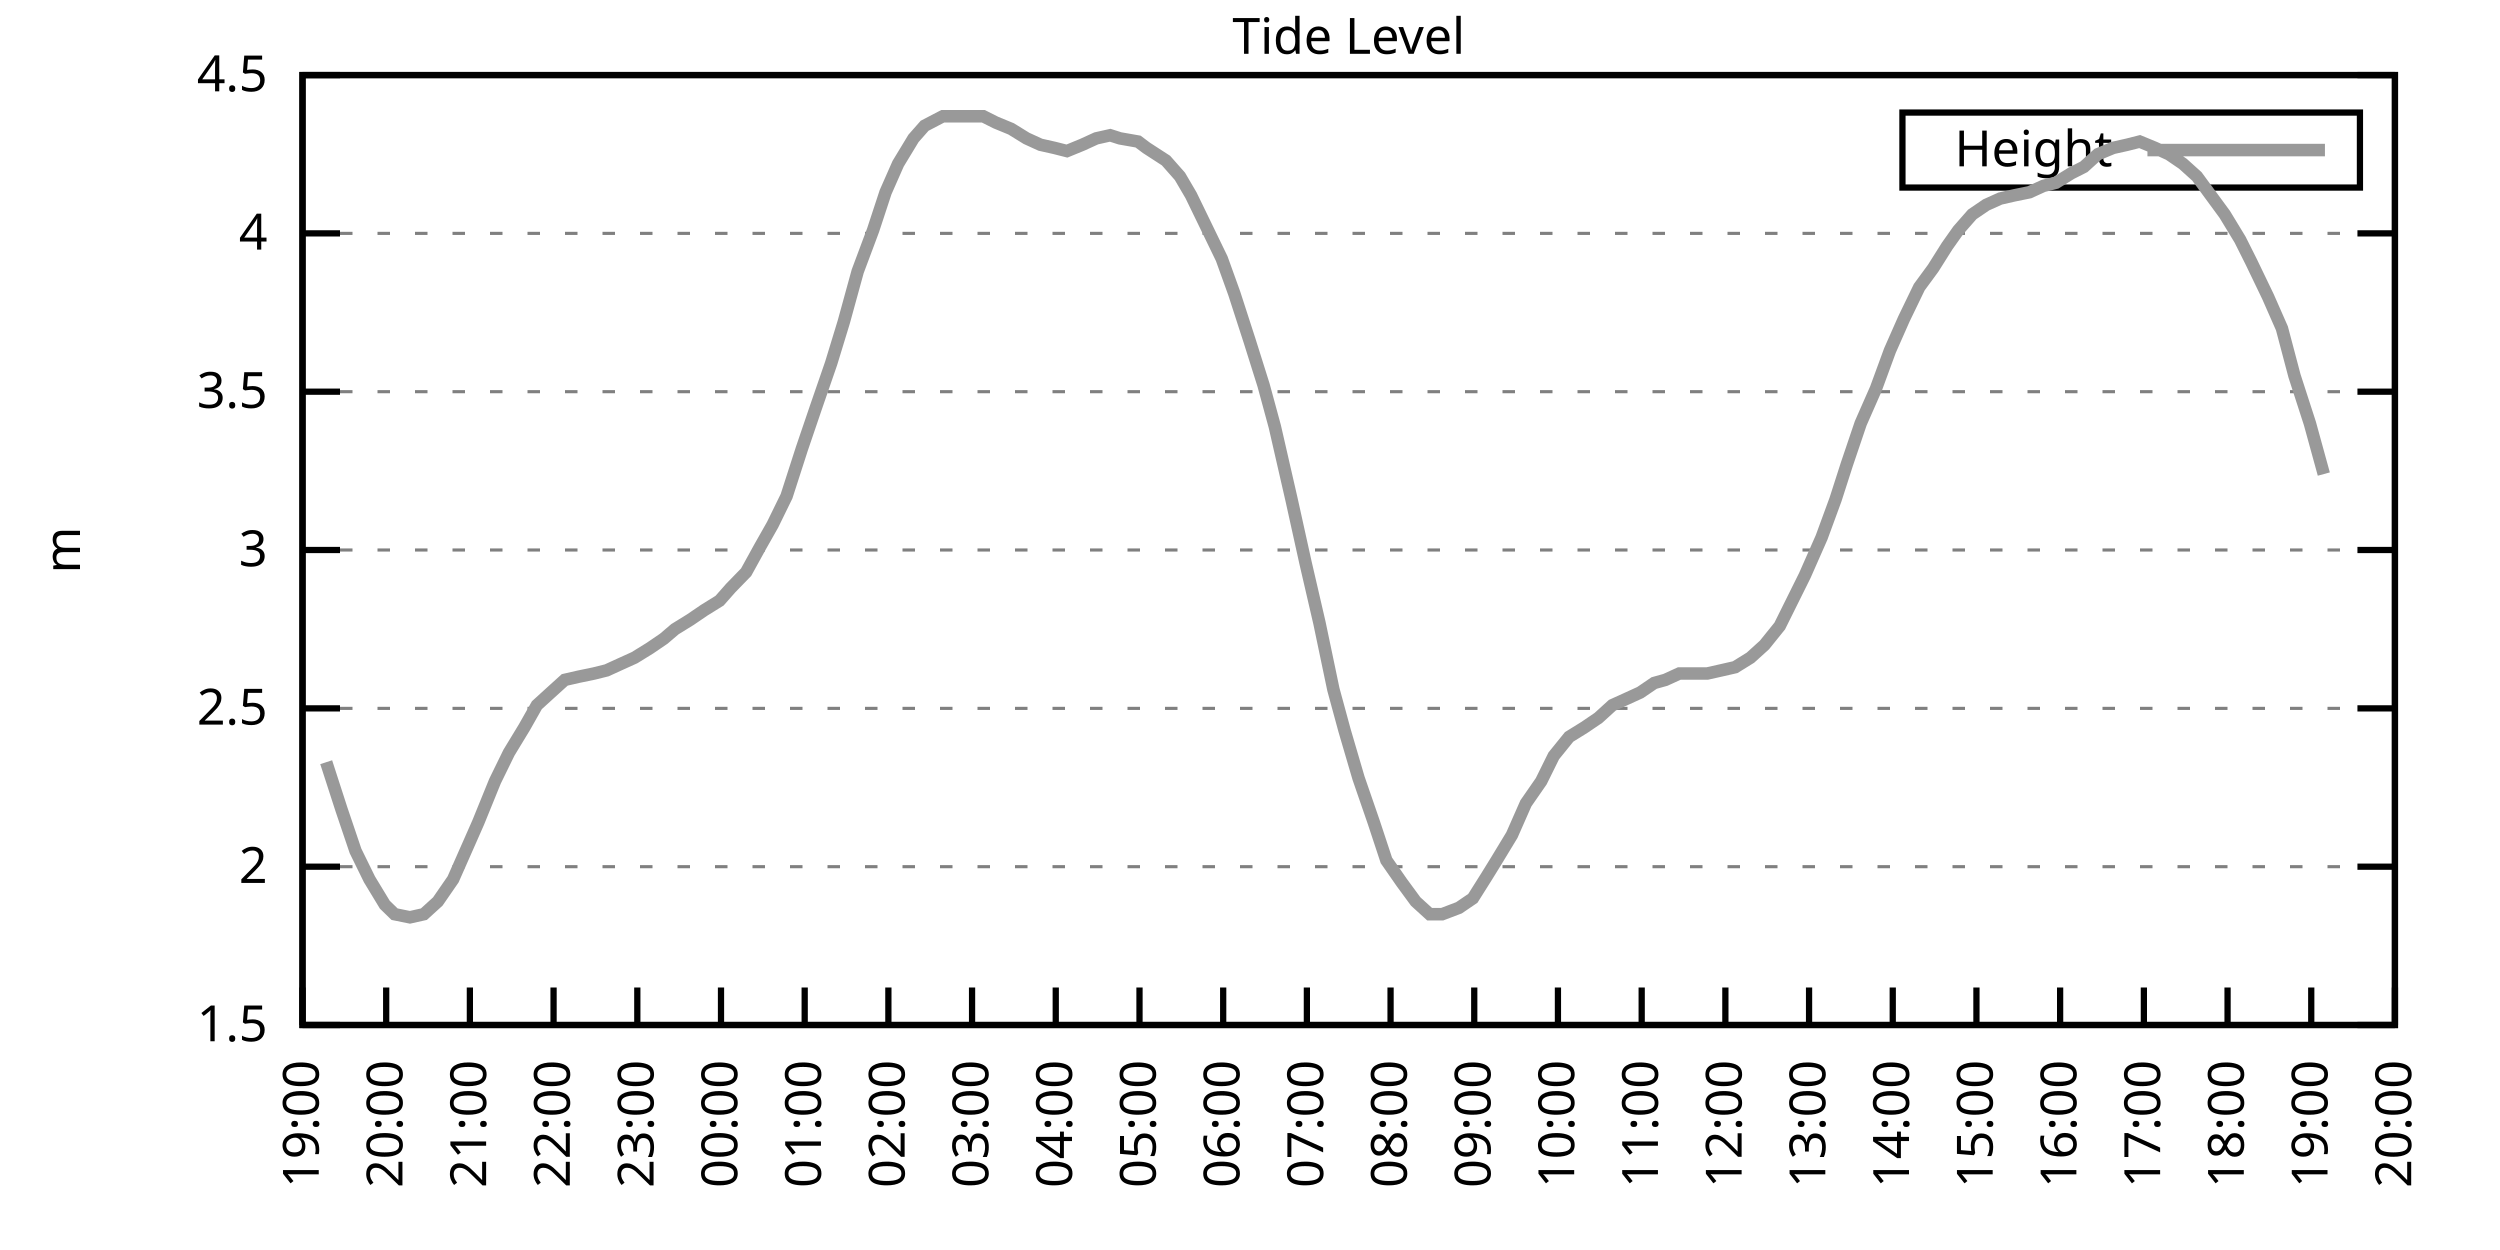
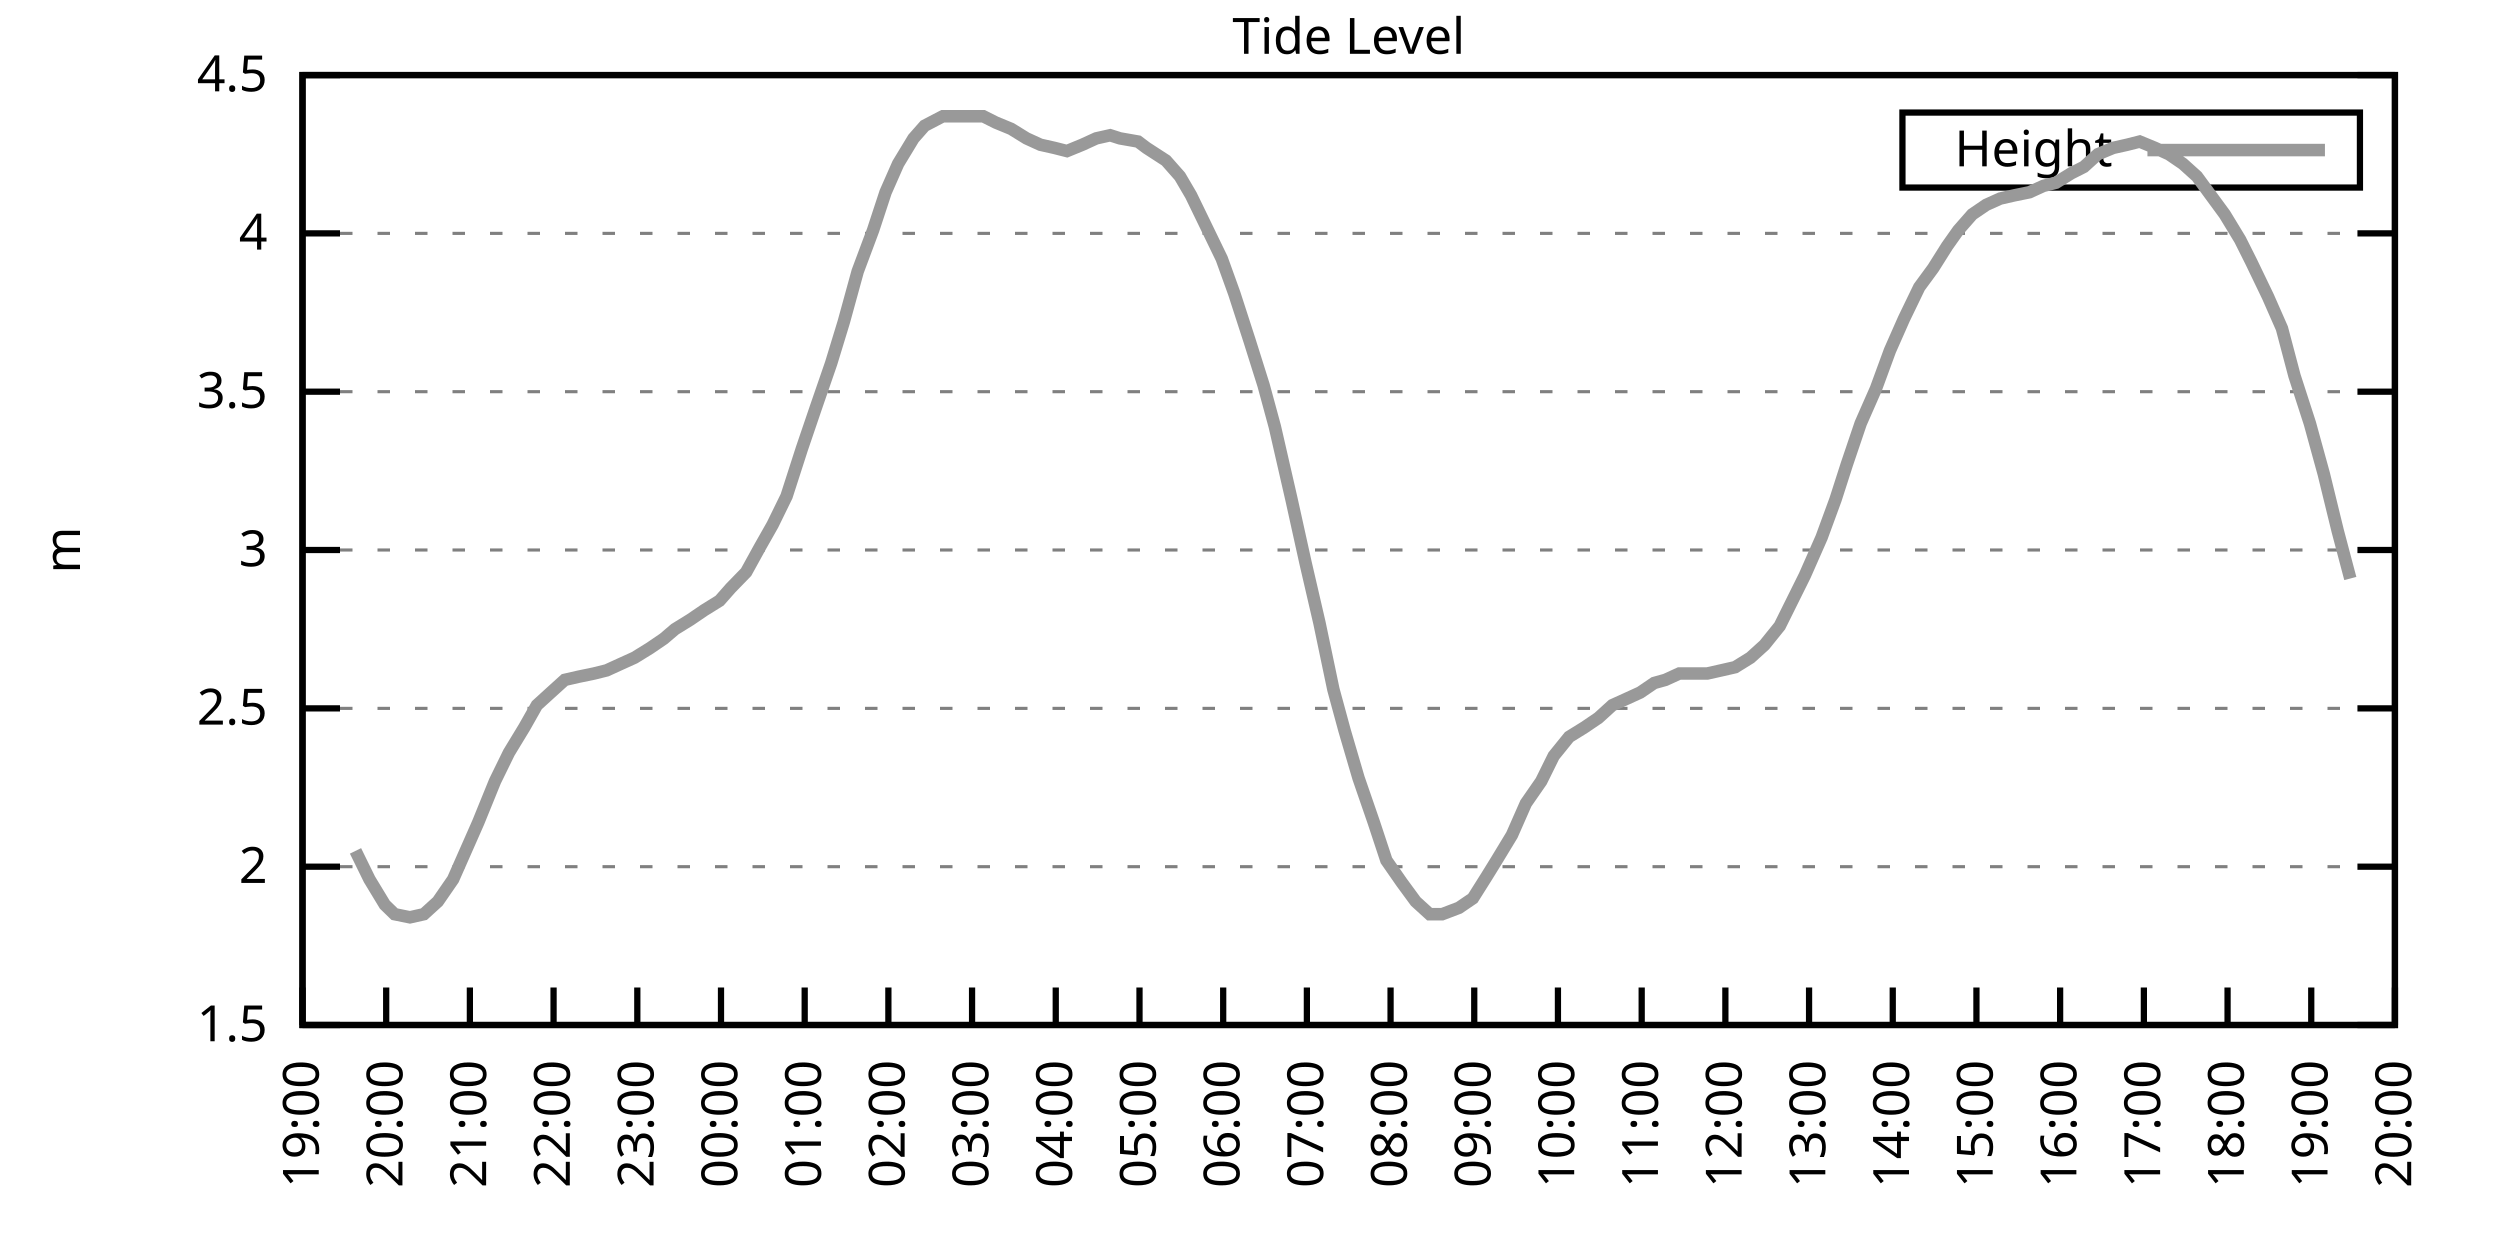
<svg xmlns="http://www.w3.org/2000/svg" xmlns:xlink="http://www.w3.org/1999/xlink" width="400" height="200" viewBox="0 0 400 200">
  <g id="gnuplot_canvas">
    <rect x="0" y="0" width="400" height="200" fill="none" />
    <defs>
      <circle id="gpDot" r="0.5" stroke-width="0.5" stroke="currentColor" />
      <path id="gpPt0" stroke-width="0.333" stroke="currentColor" d="M-1,0 h2 M0,-1 v2" />
      <path id="gpPt1" stroke-width="0.333" stroke="currentColor" d="M-1,-1 L1,1 M1,-1 L-1,1" />
      <path id="gpPt2" stroke-width="0.333" stroke="currentColor" d="M-1,0 L1,0 M0,-1 L0,1 M-1,-1 L1,1 M-1,1 L1,-1" />
      <rect id="gpPt3" stroke-width="0.333" stroke="currentColor" x="-1" y="-1" width="2" height="2" />
      <rect id="gpPt4" stroke-width="0.333" stroke="currentColor" fill="currentColor" x="-1" y="-1" width="2" height="2" />
      <circle id="gpPt5" stroke-width="0.333" stroke="currentColor" cx="0" cy="0" r="1" />
      <use xlink:href="#gpPt5" id="gpPt6" fill="currentColor" stroke="none" />
      <path id="gpPt7" stroke-width="0.333" stroke="currentColor" d="M0,-1.33 L-1.33,0.67 L1.33,0.67 z" />
      <use xlink:href="#gpPt7" id="gpPt8" fill="currentColor" stroke="none" />
      <use xlink:href="#gpPt7" id="gpPt9" stroke="currentColor" transform="rotate(180)" />
      <use xlink:href="#gpPt9" id="gpPt10" fill="currentColor" stroke="none" />
      <use xlink:href="#gpPt3" id="gpPt11" stroke="currentColor" transform="rotate(45)" />
      <use xlink:href="#gpPt11" id="gpPt12" fill="currentColor" stroke="none" />
      <path id="gpPt13" stroke-width="0.333" stroke="currentColor" d="M0,1.330 L1.265,0.411 L0.782,-1.067 L-0.782,-1.076 L-1.265,0.411 z" />
      <use xlink:href="#gpPt13" id="gpPt14" fill="currentColor" stroke="none" />
      <filter id="textbox" filterUnits="objectBoundingBox" x="0" y="0" height="1" width="1">
        <feFlood flood-color="white" flood-opacity="1" result="bgnd" />
        <feComposite in="SourceGraphic" in2="bgnd" operator="atop" />
      </filter>
      <filter id="greybox" filterUnits="objectBoundingBox" x="0" y="0" height="1" width="1">
        <feFlood flood-color="lightgrey" flood-opacity="1" result="grey" />
        <feComposite in="SourceGraphic" in2="grey" operator="atop" />
      </filter>
    </defs>
    <g fill="none" color="white" stroke="currentColor" stroke-width="1.00" stroke-linecap="butt" stroke-linejoin="miter">
</g>
    <g fill="none" color="black" stroke="currentColor" stroke-width="1.00" stroke-linecap="butt" stroke-linejoin="miter">
      <g stroke="none" shape-rendering="crispEdges">
        <polygon fill="rgb(255, 255, 255)" points="48.40,164.00 383.18,164.00 383.18,12.02 48.40,12.02 " />
      </g>
    </g>
    <g fill="none" color="black" stroke="currentColor" stroke-width="1.00" stroke-linecap="butt" stroke-linejoin="miter">
</g>
    <g fill="none" color="black" stroke="black" stroke-width="0.50" stroke-linecap="butt" stroke-linejoin="miter">
</g>
    <g fill="none" color="gray" stroke="currentColor" stroke-width="0.50" stroke-linecap="butt" stroke-linejoin="miter">
      <path stroke="gray" stroke-dasharray="2,4" class="gridline" d="M48.40,164.00 L383.19,164.00  " />
    </g>
    <g fill="none" color="gray" stroke="gray" stroke-width="1.00" stroke-linecap="butt" stroke-linejoin="miter">
</g>
    <g fill="none" color="black" stroke="currentColor" stroke-width="1.00" stroke-linecap="butt" stroke-linejoin="miter">
      <path stroke="black" d="M48.40,164.00 L54.40,164.00 M383.19,164.00 L377.19,164.00  " />
      <g transform="translate(42.80,166.60)" stroke="none" fill="black" font-family="Sans" font-size="8.00" text-anchor="end">
        <text>
          <tspan font-family="Sans"> 1.5</tspan>
        </text>
      </g>
    </g>
    <g fill="none" color="black" stroke="currentColor" stroke-width="1.00" stroke-linecap="butt" stroke-linejoin="miter">
</g>
    <g fill="none" color="black" stroke="black" stroke-width="0.50" stroke-linecap="butt" stroke-linejoin="miter">
</g>
    <g fill="none" color="gray" stroke="currentColor" stroke-width="0.50" stroke-linecap="butt" stroke-linejoin="miter">
      <path stroke="gray" stroke-dasharray="2,4" class="gridline" d="M48.40,138.67 L383.19,138.67  " />
    </g>
    <g fill="none" color="gray" stroke="gray" stroke-width="1.00" stroke-linecap="butt" stroke-linejoin="miter">
</g>
    <g fill="none" color="black" stroke="currentColor" stroke-width="1.00" stroke-linecap="butt" stroke-linejoin="miter">
      <path stroke="black" d="M48.40,138.67 L54.40,138.67 M383.19,138.67 L377.19,138.67  " />
      <g transform="translate(42.80,141.27)" stroke="none" fill="black" font-family="Sans" font-size="8.00" text-anchor="end">
        <text>
          <tspan font-family="Sans"> 2</tspan>
        </text>
      </g>
    </g>
    <g fill="none" color="black" stroke="currentColor" stroke-width="1.00" stroke-linecap="butt" stroke-linejoin="miter">
</g>
    <g fill="none" color="black" stroke="black" stroke-width="0.50" stroke-linecap="butt" stroke-linejoin="miter">
</g>
    <g fill="none" color="gray" stroke="currentColor" stroke-width="0.50" stroke-linecap="butt" stroke-linejoin="miter">
      <path stroke="gray" stroke-dasharray="2,4" class="gridline" d="M48.40,113.34 L383.19,113.34  " />
    </g>
    <g fill="none" color="gray" stroke="gray" stroke-width="1.00" stroke-linecap="butt" stroke-linejoin="miter">
</g>
    <g fill="none" color="black" stroke="currentColor" stroke-width="1.00" stroke-linecap="butt" stroke-linejoin="miter">
      <path stroke="black" d="M48.40,113.34 L54.40,113.34 M383.19,113.34 L377.19,113.34  " />
      <g transform="translate(42.80,115.94)" stroke="none" fill="black" font-family="Sans" font-size="8.00" text-anchor="end">
        <text>
          <tspan font-family="Sans"> 2.5</tspan>
        </text>
      </g>
    </g>
    <g fill="none" color="black" stroke="currentColor" stroke-width="1.00" stroke-linecap="butt" stroke-linejoin="miter">
</g>
    <g fill="none" color="black" stroke="black" stroke-width="0.50" stroke-linecap="butt" stroke-linejoin="miter">
</g>
    <g fill="none" color="gray" stroke="currentColor" stroke-width="0.50" stroke-linecap="butt" stroke-linejoin="miter">
      <path stroke="gray" stroke-dasharray="2,4" class="gridline" d="M48.40,88.00 L383.19,88.00  " />
    </g>
    <g fill="none" color="gray" stroke="gray" stroke-width="1.00" stroke-linecap="butt" stroke-linejoin="miter">
</g>
    <g fill="none" color="black" stroke="currentColor" stroke-width="1.00" stroke-linecap="butt" stroke-linejoin="miter">
      <path stroke="black" d="M48.40,88.00 L54.40,88.00 M383.19,88.00 L377.19,88.00  " />
      <g transform="translate(42.80,90.60)" stroke="none" fill="black" font-family="Sans" font-size="8.00" text-anchor="end">
        <text>
          <tspan font-family="Sans"> 3</tspan>
        </text>
      </g>
    </g>
    <g fill="none" color="black" stroke="currentColor" stroke-width="1.00" stroke-linecap="butt" stroke-linejoin="miter">
</g>
    <g fill="none" color="black" stroke="black" stroke-width="0.50" stroke-linecap="butt" stroke-linejoin="miter">
</g>
    <g fill="none" color="gray" stroke="currentColor" stroke-width="0.50" stroke-linecap="butt" stroke-linejoin="miter">
      <path stroke="gray" stroke-dasharray="2,4" class="gridline" d="M48.40,62.67 L383.19,62.67  " />
    </g>
    <g fill="none" color="gray" stroke="gray" stroke-width="1.00" stroke-linecap="butt" stroke-linejoin="miter">
</g>
    <g fill="none" color="black" stroke="currentColor" stroke-width="1.00" stroke-linecap="butt" stroke-linejoin="miter">
      <path stroke="black" d="M48.40,62.67 L54.40,62.67 M383.19,62.67 L377.19,62.67  " />
      <g transform="translate(42.80,65.27)" stroke="none" fill="black" font-family="Sans" font-size="8.00" text-anchor="end">
        <text>
          <tspan font-family="Sans"> 3.5</tspan>
        </text>
      </g>
    </g>
    <g fill="none" color="black" stroke="currentColor" stroke-width="1.00" stroke-linecap="butt" stroke-linejoin="miter">
</g>
    <g fill="none" color="black" stroke="black" stroke-width="0.50" stroke-linecap="butt" stroke-linejoin="miter">
</g>
    <g fill="none" color="gray" stroke="currentColor" stroke-width="0.50" stroke-linecap="butt" stroke-linejoin="miter">
      <path stroke="gray" stroke-dasharray="2,4" class="gridline" d="M48.40,37.34 L383.19,37.34  " />
    </g>
    <g fill="none" color="gray" stroke="gray" stroke-width="1.00" stroke-linecap="butt" stroke-linejoin="miter">
</g>
    <g fill="none" color="black" stroke="currentColor" stroke-width="1.00" stroke-linecap="butt" stroke-linejoin="miter">
      <path stroke="black" d="M48.40,37.34 L54.40,37.34 M383.19,37.34 L377.19,37.34  " />
      <g transform="translate(42.80,39.94)" stroke="none" fill="black" font-family="Sans" font-size="8.00" text-anchor="end">
        <text>
          <tspan font-family="Sans"> 4</tspan>
        </text>
      </g>
    </g>
    <g fill="none" color="black" stroke="currentColor" stroke-width="1.00" stroke-linecap="butt" stroke-linejoin="miter">
</g>
    <g fill="none" color="black" stroke="black" stroke-width="0.50" stroke-linecap="butt" stroke-linejoin="miter">
</g>
    <g fill="none" color="gray" stroke="currentColor" stroke-width="0.50" stroke-linecap="butt" stroke-linejoin="miter">
      <path stroke="gray" stroke-dasharray="2,4" class="gridline" d="M48.40,12.01 L383.19,12.01  " />
    </g>
    <g fill="none" color="gray" stroke="gray" stroke-width="1.00" stroke-linecap="butt" stroke-linejoin="miter">
</g>
    <g fill="none" color="black" stroke="currentColor" stroke-width="1.00" stroke-linecap="butt" stroke-linejoin="miter">
      <path stroke="black" d="M48.40,12.01 L54.40,12.01 M383.19,12.01 L377.19,12.01  " />
      <g transform="translate(42.80,14.61)" stroke="none" fill="black" font-family="Sans" font-size="8.00" text-anchor="end">
        <text>
          <tspan font-family="Sans"> 4.5</tspan>
        </text>
      </g>
    </g>
    <g fill="none" color="black" stroke="currentColor" stroke-width="1.00" stroke-linecap="butt" stroke-linejoin="miter">
      <path stroke="black" d="M48.40,164.00 L48.40,158.00  " />
      <g transform="translate(51.00,169.60) rotate(270.00)" stroke="none" fill="black" font-family="Sans" font-size="8.00" text-anchor="end">
        <text>
          <tspan font-family="Sans">19:00</tspan>
        </text>
      </g>
    </g>
    <g fill="none" color="black" stroke="currentColor" stroke-width="1.00" stroke-linecap="butt" stroke-linejoin="miter">
      <path stroke="black" d="M61.79,164.00 L61.79,158.00  " />
      <g transform="translate(64.39,169.60) rotate(270.00)" stroke="none" fill="black" font-family="Sans" font-size="8.00" text-anchor="end">
        <text>
          <tspan font-family="Sans">20:00</tspan>
        </text>
      </g>
    </g>
    <g fill="none" color="black" stroke="currentColor" stroke-width="1.00" stroke-linecap="butt" stroke-linejoin="miter">
      <path stroke="black" d="M75.18,164.00 L75.18,158.00  " />
      <g transform="translate(77.78,169.60) rotate(270.00)" stroke="none" fill="black" font-family="Sans" font-size="8.00" text-anchor="end">
        <text>
          <tspan font-family="Sans">21:00</tspan>
        </text>
      </g>
    </g>
    <g fill="none" color="black" stroke="currentColor" stroke-width="1.00" stroke-linecap="butt" stroke-linejoin="miter">
      <path stroke="black" d="M88.57,164.00 L88.57,158.00  " />
      <g transform="translate(91.17,169.60) rotate(270.00)" stroke="none" fill="black" font-family="Sans" font-size="8.00" text-anchor="end">
        <text>
          <tspan font-family="Sans">22:00</tspan>
        </text>
      </g>
    </g>
    <g fill="none" color="black" stroke="currentColor" stroke-width="1.00" stroke-linecap="butt" stroke-linejoin="miter">
      <path stroke="black" d="M101.97,164.00 L101.97,158.00  " />
      <g transform="translate(104.57,169.60) rotate(270.00)" stroke="none" fill="black" font-family="Sans" font-size="8.00" text-anchor="end">
        <text>
          <tspan font-family="Sans">23:00</tspan>
        </text>
      </g>
    </g>
    <g fill="none" color="black" stroke="currentColor" stroke-width="1.00" stroke-linecap="butt" stroke-linejoin="miter">
      <path stroke="black" d="M115.36,164.00 L115.36,158.00  " />
      <g transform="translate(117.96,169.60) rotate(270.00)" stroke="none" fill="black" font-family="Sans" font-size="8.00" text-anchor="end">
        <text>
          <tspan font-family="Sans">00:00</tspan>
        </text>
      </g>
    </g>
    <g fill="none" color="black" stroke="currentColor" stroke-width="1.00" stroke-linecap="butt" stroke-linejoin="miter">
      <path stroke="black" d="M128.75,164.00 L128.75,158.00  " />
      <g transform="translate(131.35,169.60) rotate(270.00)" stroke="none" fill="black" font-family="Sans" font-size="8.00" text-anchor="end">
        <text>
          <tspan font-family="Sans">01:00</tspan>
        </text>
      </g>
    </g>
    <g fill="none" color="black" stroke="currentColor" stroke-width="1.00" stroke-linecap="butt" stroke-linejoin="miter">
      <path stroke="black" d="M142.14,164.00 L142.14,158.00  " />
      <g transform="translate(144.74,169.60) rotate(270.00)" stroke="none" fill="black" font-family="Sans" font-size="8.00" text-anchor="end">
        <text>
          <tspan font-family="Sans">02:00</tspan>
        </text>
      </g>
    </g>
    <g fill="none" color="black" stroke="currentColor" stroke-width="1.00" stroke-linecap="butt" stroke-linejoin="miter">
      <path stroke="black" d="M155.53,164.00 L155.53,158.00  " />
      <g transform="translate(158.13,169.60) rotate(270.00)" stroke="none" fill="black" font-family="Sans" font-size="8.00" text-anchor="end">
        <text>
          <tspan font-family="Sans">03:00</tspan>
        </text>
      </g>
    </g>
    <g fill="none" color="black" stroke="currentColor" stroke-width="1.00" stroke-linecap="butt" stroke-linejoin="miter">
      <path stroke="black" d="M168.92,164.00 L168.92,158.00  " />
      <g transform="translate(171.52,169.60) rotate(270.00)" stroke="none" fill="black" font-family="Sans" font-size="8.00" text-anchor="end">
        <text>
          <tspan font-family="Sans">04:00</tspan>
        </text>
      </g>
    </g>
    <g fill="none" color="black" stroke="currentColor" stroke-width="1.00" stroke-linecap="butt" stroke-linejoin="miter">
      <path stroke="black" d="M182.32,164.00 L182.32,158.00  " />
      <g transform="translate(184.92,169.60) rotate(270.00)" stroke="none" fill="black" font-family="Sans" font-size="8.00" text-anchor="end">
        <text>
          <tspan font-family="Sans">05:00</tspan>
        </text>
      </g>
    </g>
    <g fill="none" color="black" stroke="currentColor" stroke-width="1.00" stroke-linecap="butt" stroke-linejoin="miter">
      <path stroke="black" d="M195.71,164.00 L195.71,158.00  " />
      <g transform="translate(198.31,169.60) rotate(270.00)" stroke="none" fill="black" font-family="Sans" font-size="8.00" text-anchor="end">
        <text>
          <tspan font-family="Sans">06:00</tspan>
        </text>
      </g>
    </g>
    <g fill="none" color="black" stroke="currentColor" stroke-width="1.00" stroke-linecap="butt" stroke-linejoin="miter">
      <path stroke="black" d="M209.10,164.00 L209.10,158.00  " />
      <g transform="translate(211.70,169.60) rotate(270.00)" stroke="none" fill="black" font-family="Sans" font-size="8.00" text-anchor="end">
        <text>
          <tspan font-family="Sans">07:00</tspan>
        </text>
      </g>
    </g>
    <g fill="none" color="black" stroke="currentColor" stroke-width="1.00" stroke-linecap="butt" stroke-linejoin="miter">
      <path stroke="black" d="M222.49,164.00 L222.49,158.00  " />
      <g transform="translate(225.09,169.60) rotate(270.00)" stroke="none" fill="black" font-family="Sans" font-size="8.00" text-anchor="end">
        <text>
          <tspan font-family="Sans">08:00</tspan>
        </text>
      </g>
    </g>
    <g fill="none" color="black" stroke="currentColor" stroke-width="1.00" stroke-linecap="butt" stroke-linejoin="miter">
      <path stroke="black" d="M235.88,164.00 L235.88,158.00  " />
      <g transform="translate(238.48,169.60) rotate(270.00)" stroke="none" fill="black" font-family="Sans" font-size="8.00" text-anchor="end">
        <text>
          <tspan font-family="Sans">09:00</tspan>
        </text>
      </g>
    </g>
    <g fill="none" color="black" stroke="currentColor" stroke-width="1.00" stroke-linecap="butt" stroke-linejoin="miter">
      <path stroke="black" d="M249.27,164.00 L249.27,158.00  " />
      <g transform="translate(251.87,169.60) rotate(270.00)" stroke="none" fill="black" font-family="Sans" font-size="8.00" text-anchor="end">
        <text>
          <tspan font-family="Sans">10:00</tspan>
        </text>
      </g>
    </g>
    <g fill="none" color="black" stroke="currentColor" stroke-width="1.00" stroke-linecap="butt" stroke-linejoin="miter">
      <path stroke="black" d="M262.67,164.00 L262.67,158.00  " />
      <g transform="translate(265.27,169.60) rotate(270.00)" stroke="none" fill="black" font-family="Sans" font-size="8.00" text-anchor="end">
        <text>
          <tspan font-family="Sans">11:00</tspan>
        </text>
      </g>
    </g>
    <g fill="none" color="black" stroke="currentColor" stroke-width="1.00" stroke-linecap="butt" stroke-linejoin="miter">
      <path stroke="black" d="M276.06,164.00 L276.06,158.00  " />
      <g transform="translate(278.66,169.60) rotate(270.00)" stroke="none" fill="black" font-family="Sans" font-size="8.00" text-anchor="end">
        <text>
          <tspan font-family="Sans">12:00</tspan>
        </text>
      </g>
    </g>
    <g fill="none" color="black" stroke="currentColor" stroke-width="1.00" stroke-linecap="butt" stroke-linejoin="miter">
      <path stroke="black" d="M289.45,164.00 L289.45,158.00  " />
      <g transform="translate(292.05,169.60) rotate(270.00)" stroke="none" fill="black" font-family="Sans" font-size="8.00" text-anchor="end">
        <text>
          <tspan font-family="Sans">13:00</tspan>
        </text>
      </g>
    </g>
    <g fill="none" color="black" stroke="currentColor" stroke-width="1.00" stroke-linecap="butt" stroke-linejoin="miter">
      <path stroke="black" d="M302.84,164.00 L302.84,158.00  " />
      <g transform="translate(305.44,169.60) rotate(270.00)" stroke="none" fill="black" font-family="Sans" font-size="8.00" text-anchor="end">
        <text>
          <tspan font-family="Sans">14:00</tspan>
        </text>
      </g>
    </g>
    <g fill="none" color="black" stroke="currentColor" stroke-width="1.00" stroke-linecap="butt" stroke-linejoin="miter">
      <path stroke="black" d="M316.23,164.00 L316.23,158.00  " />
      <g transform="translate(318.83,169.60) rotate(270.00)" stroke="none" fill="black" font-family="Sans" font-size="8.00" text-anchor="end">
        <text>
          <tspan font-family="Sans">15:00</tspan>
        </text>
      </g>
    </g>
    <g fill="none" color="black" stroke="currentColor" stroke-width="1.00" stroke-linecap="butt" stroke-linejoin="miter">
      <path stroke="black" d="M329.62,164.00 L329.62,158.00  " />
      <g transform="translate(332.22,169.60) rotate(270.00)" stroke="none" fill="black" font-family="Sans" font-size="8.00" text-anchor="end">
        <text>
          <tspan font-family="Sans">16:00</tspan>
        </text>
      </g>
    </g>
    <g fill="none" color="black" stroke="currentColor" stroke-width="1.00" stroke-linecap="butt" stroke-linejoin="miter">
      <path stroke="black" d="M343.02,164.00 L343.02,158.00  " />
      <g transform="translate(345.62,169.60) rotate(270.00)" stroke="none" fill="black" font-family="Sans" font-size="8.00" text-anchor="end">
        <text>
          <tspan font-family="Sans">17:00</tspan>
        </text>
      </g>
    </g>
    <g fill="none" color="black" stroke="currentColor" stroke-width="1.00" stroke-linecap="butt" stroke-linejoin="miter">
      <path stroke="black" d="M356.41,164.00 L356.41,158.00  " />
      <g transform="translate(359.01,169.60) rotate(270.00)" stroke="none" fill="black" font-family="Sans" font-size="8.00" text-anchor="end">
        <text>
          <tspan font-family="Sans">18:00</tspan>
        </text>
      </g>
    </g>
    <g fill="none" color="black" stroke="currentColor" stroke-width="1.00" stroke-linecap="butt" stroke-linejoin="miter">
      <path stroke="black" d="M369.80,164.00 L369.80,158.00  " />
      <g transform="translate(372.40,169.60) rotate(270.00)" stroke="none" fill="black" font-family="Sans" font-size="8.00" text-anchor="end">
        <text>
          <tspan font-family="Sans">19:00</tspan>
        </text>
      </g>
    </g>
    <g fill="none" color="black" stroke="currentColor" stroke-width="1.00" stroke-linecap="butt" stroke-linejoin="miter">
      <path stroke="black" d="M383.19,164.00 L383.19,158.00  " />
      <g transform="translate(385.79,169.60) rotate(270.00)" stroke="none" fill="black" font-family="Sans" font-size="8.00" text-anchor="end">
        <text>
          <tspan font-family="Sans">20:00</tspan>
        </text>
      </g>
    </g>
    <g fill="none" color="black" stroke="currentColor" stroke-width="1.00" stroke-linecap="butt" stroke-linejoin="miter">
</g>
    <g fill="none" color="black" stroke="currentColor" stroke-width="1.00" stroke-linecap="butt" stroke-linejoin="miter">
      <path stroke="black" d="M48.40,12.01 L48.40,164.00 L383.19,164.00 L383.19,12.01 L48.40,12.01 Z  " />
    </g>
    <g fill="none" color="black" stroke="currentColor" stroke-width="1.00" stroke-linecap="butt" stroke-linejoin="miter">
</g>
    <g fill="none" color="black" stroke="currentColor" stroke-width="1.00" stroke-linecap="butt" stroke-linejoin="miter">
      <path stroke="black" d="M304.39,30.01 L304.39,18.01 L377.59,18.01 L377.59,30.01 L304.39,30.01 Z  " />
    </g>
    <g id="Tide_level_plot_1">
      <g fill="none" color="white" stroke="black" stroke-width="2.00" stroke-linecap="butt" stroke-linejoin="miter">
</g>
      <g fill="none" color="black" stroke="currentColor" stroke-width="2.00" stroke-linecap="butt" stroke-linejoin="miter">
        <g transform="translate(337.99,26.61)" stroke="none" fill="black" font-family="Sans" font-size="8.00" text-anchor="end">
          <text>
            <tspan font-family="Sans">Height</tspan>
          </text>
        </g>
      </g>
      <g fill="none" color="black" stroke="currentColor" stroke-width="2.00" stroke-linecap="butt" stroke-linejoin="miter">
-         <path stroke="rgb(153, 153, 153)" d="M343.59,24.01 L371.99,24.01 M52.19,121.95 L54.65,129.55 L56.88,136.14 L59.11,140.69 L61.57,144.75 L63.13,146.27   L65.59,146.77 L67.82,146.27 L70.05,144.24 L72.50,140.69 L74.96,135.12 L76.52,131.58 L79.20,124.99 L81.43,120.43   L83.89,116.38 L85.90,112.83 L88.13,110.80 L90.36,108.78 L92.59,108.27 L95.05,107.76 L97.06,107.26 L99.29,106.24   L101.52,105.23 L103.98,103.71 L106.21,102.19 L107.99,100.67 L110.45,99.15 L112.68,97.63 L115.13,96.11 L116.92,94.08   L119.38,91.55 L121.61,87.50 L123.62,83.95 L125.85,79.39 L128.30,71.79 L130.54,65.21 L132.99,58.11 L135.00,51.53   L137.23,43.42 L139.69,36.84 L141.69,30.76 L143.70,26.20 L146.16,22.14 L147.94,20.12 L150.85,18.60 L153.08,18.60   L155.31,18.60 L157.32,18.60 L159.33,19.61 L161.78,20.62 L164.24,22.14 L166.47,23.16 L168.70,23.66 L170.71,24.17   L173.17,23.16 L175.40,22.14 L177.63,21.64 L179.19,22.14 L182.09,22.65 L183.43,23.66 L186.56,25.69 L188.79,28.22   L190.57,31.26 L193.03,36.33 L195.48,41.39 L197.49,46.97 L199.95,54.57 L202.18,61.66 L203.97,68.25 L206.64,79.90   L208.88,90.03 L211.11,99.66 L213.34,110.30 L215.13,116.88 L217.36,124.48 L219.81,131.58 L221.82,137.66 L224.28,141.20   L226.51,144.24 L228.74,146.27 L230.75,146.27 L233.43,145.25 L235.66,143.73 L237.89,140.19 L239.45,137.66 L241.91,133.60   L244.14,128.54 L246.60,124.99 L248.60,120.94 L251.06,117.90 L253.51,116.38 L255.75,114.86 L257.98,112.83 L260.21,111.82   L262.44,110.80 L264.67,109.28 L266.46,108.78 L268.69,107.76 L270.92,107.76 L273.16,107.76 L275.39,107.26 L277.62,106.75   L280.07,105.23 L282.31,103.20 L284.76,100.16 L286.77,96.11 L288.78,92.06 L291.46,85.98 L293.69,79.90 L295.48,74.33   L297.71,67.74 L300.16,62.17 L302.39,56.09 L304.63,51.02 L307.08,45.95 L309.31,42.91 L311.54,39.37 L313.33,36.84   L315.56,34.30 L317.79,32.78 L320.03,31.77 L322.26,31.26 L324.71,30.76 L326.95,29.74 L328.95,29.24 L331.41,27.72   L333.42,26.70 L335.65,24.68 L338.10,23.66 L340.34,23.16 L342.35,22.65 L344.80,23.66 L347.03,24.68 L349.26,26.20   L351.50,28.22 L353.73,31.26 L355.96,34.30 L358.42,38.35 L360.20,41.90 L362.88,47.47 L365.11,52.54 L367.12,60.14   L369.58,67.74 L371.81,75.85  " />
+         <path stroke="rgb(153, 153, 153)" d="M343.59,24.01 L371.99,24.01 M56.88,136.14 L59.11,140.69 L61.57,144.75 L63.13,146.27 L65.59,146.77 L67.82,146.27   L70.05,144.24 L72.50,140.69 L74.96,135.12 L76.52,131.58 L79.20,124.99 L81.43,120.43 L83.89,116.38 L85.90,112.83   L88.13,110.80 L90.36,108.78 L92.59,108.27 L95.05,107.76 L97.06,107.26 L99.29,106.24 L101.52,105.23 L103.98,103.71   L106.21,102.19 L107.99,100.67 L110.45,99.15 L112.68,97.63 L115.13,96.11 L116.92,94.08 L119.38,91.55 L121.61,87.50   L123.62,83.95 L125.85,79.39 L128.30,71.79 L130.54,65.21 L132.99,58.11 L135.00,51.53 L137.23,43.42 L139.69,36.84   L141.69,30.76 L143.70,26.20 L146.16,22.14 L147.94,20.12 L150.85,18.60 L153.08,18.60 L155.31,18.60 L157.32,18.60   L159.33,19.61 L161.78,20.62 L164.24,22.14 L166.47,23.16 L168.70,23.66 L170.71,24.17 L173.17,23.16 L175.40,22.14   L177.63,21.64 L179.19,22.14 L182.09,22.65 L183.43,23.66 L186.56,25.69 L188.79,28.22 L190.57,31.26 L193.03,36.33   L195.48,41.39 L197.49,46.97 L199.95,54.57 L202.18,61.66 L203.97,68.25 L206.64,79.90 L208.88,90.03 L211.11,99.66   L213.34,110.30 L215.13,116.88 L217.36,124.48 L219.81,131.58 L221.82,137.66 L224.28,141.20 L226.51,144.24 L228.74,146.27   L230.75,146.27 L233.43,145.25 L235.66,143.73 L237.89,140.19 L239.45,137.66 L241.91,133.60 L244.14,128.54 L246.60,124.99   L248.60,120.94 L251.06,117.90 L253.51,116.38 L255.75,114.86 L257.98,112.83 L260.21,111.82 L262.44,110.80 L264.67,109.28   L266.46,108.78 L268.69,107.76 L270.92,107.76 L273.16,107.76 L275.39,107.26 L277.62,106.75 L280.07,105.23 L282.31,103.20   L284.76,100.16 L286.77,96.11 L288.78,92.06 L291.46,85.98 L293.69,79.90 L295.48,74.33 L297.71,67.74 L300.16,62.17   L302.39,56.09 L304.63,51.02 L307.08,45.95 L309.31,42.91 L311.54,39.37 L313.33,36.84 L315.56,34.30 L317.79,32.78   L320.03,31.77 L322.26,31.26 L324.71,30.76 L326.95,29.74 L328.95,29.24 L331.41,27.72 L333.42,26.70 L335.65,24.68   L338.10,23.66 L340.34,23.16 L342.35,22.65 L344.80,23.66 L347.03,24.68 L349.26,26.20 L351.50,28.22 L353.73,31.26   L355.96,34.30 L358.42,38.35 L360.20,41.90 L362.88,47.47 L365.11,52.54 L367.12,60.14 L369.58,67.74 L371.81,75.85   L374.04,84.97 L376.05,92.56  " />
      </g>
    </g>
    <g fill="none" color="black" stroke="currentColor" stroke-width="2.00" stroke-linecap="butt" stroke-linejoin="miter">
</g>
    <g fill="none" color="black" stroke="black" stroke-width="1.00" stroke-linecap="butt" stroke-linejoin="miter">
</g>
    <g fill="none" color="black" stroke="currentColor" stroke-width="1.00" stroke-linecap="butt" stroke-linejoin="miter">
      <path stroke="black" d="M48.40,12.01 L48.40,164.00 L383.19,164.00 L383.19,12.01 L48.40,12.01 Z  " />
      <g transform="translate(12.80,88.01) rotate(270.00)" stroke="none" fill="black" font-family="Sans" font-size="8.00" text-anchor="middle">
        <text>
          <tspan font-family="Sans">m</tspan>
        </text>
      </g>
    </g>
    <g fill="none" color="black" stroke="currentColor" stroke-width="1.00" stroke-linecap="butt" stroke-linejoin="miter">
</g>
    <g fill="none" color="black" stroke="currentColor" stroke-width="1.00" stroke-linecap="butt" stroke-linejoin="miter">
      <g transform="translate(215.79,8.61)" stroke="none" fill="black" font-family="Sans" font-size="8.00" text-anchor="middle">
        <text>
          <tspan font-family="Sans">Tide Level</tspan>
        </text>
      </g>
    </g>
    <g fill="none" color="black" stroke="currentColor" stroke-width="1.00" stroke-linecap="butt" stroke-linejoin="miter">
</g>
  </g>
</svg>
